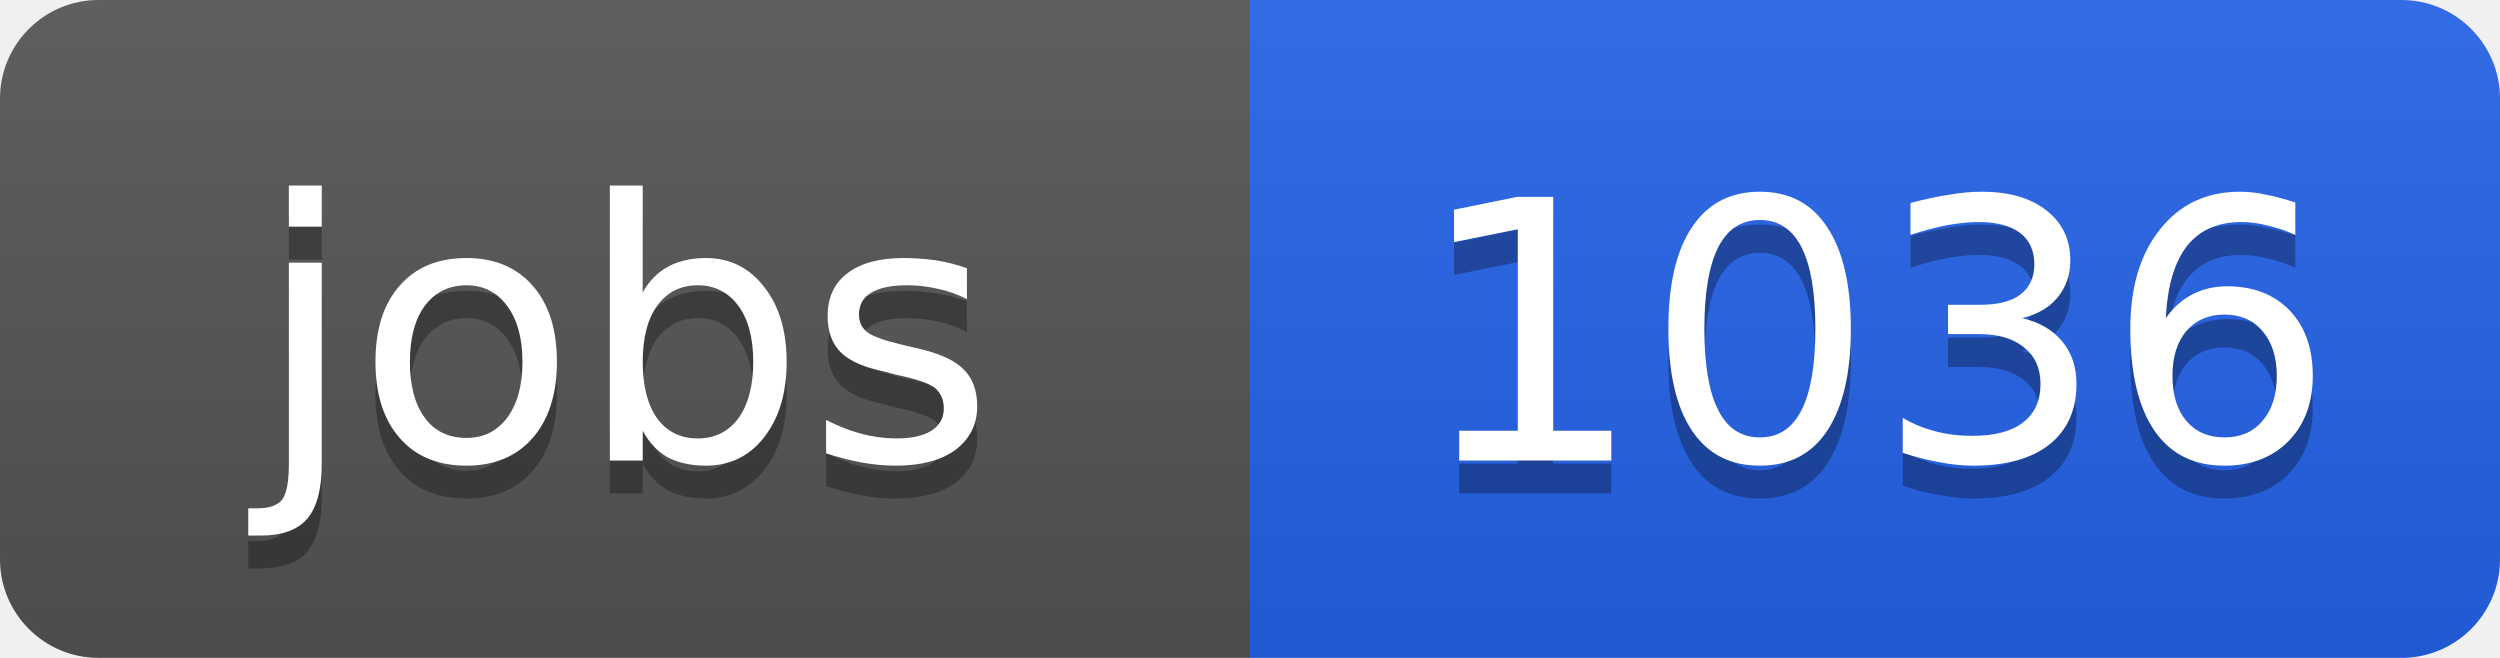
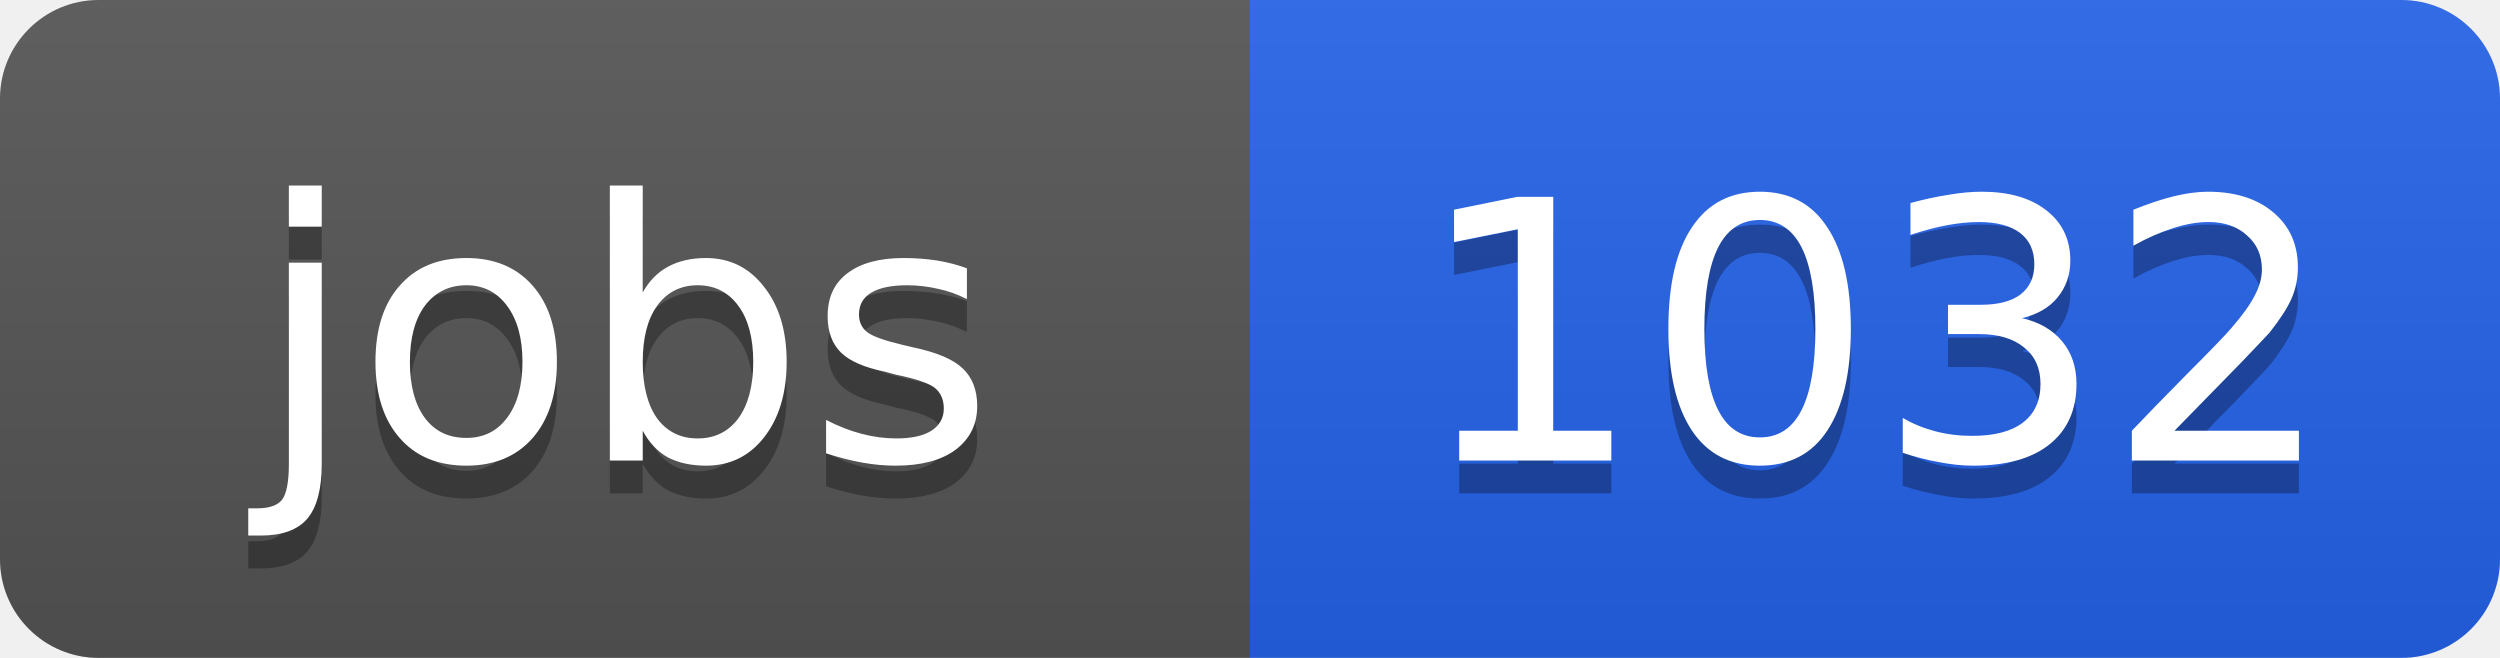
<svg xmlns="http://www.w3.org/2000/svg" width="76" height="20">
  <linearGradient id="b" x2="0" y2="100%">
    <stop offset="0" stop-color="#bbb" stop-opacity=".1" />
    <stop offset="1" stop-opacity=".1" />
  </linearGradient>
  <clipPath id="a">
    <rect width="76" height="20" rx="3" fill="#fff" />
  </clipPath>
  <g clip-path="url(#a)">
    <path fill="#555" d="M0 0h38v20H0z" />
    <path fill="#2563eb" d="M38 0h38v20H38z" />
    <path fill="url(#b)" d="M0 0h76v20H0z" />
  </g>
  <g fill="#fff" text-anchor="middle" font-family="DejaVu Sans,Verdana,Geneva,sans-serif" font-size="11">
    <text x="19" y="15" fill="#010101" fill-opacity=".3">jobs</text>
    <text x="19" y="14">jobs</text>
-     <text x="57" y="15" fill="#010101" fill-opacity=".3">1036</text>
-     <text x="57" y="14">1036</text>
+     <text x="57" y="15" fill="#010101" fill-opacity=".3">1032</text>
+     <text x="57" y="14">1032</text>
  </g>
</svg>
